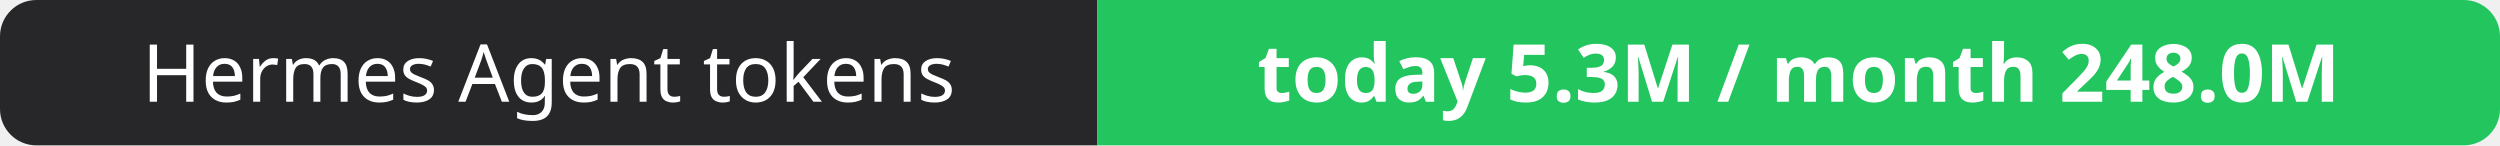
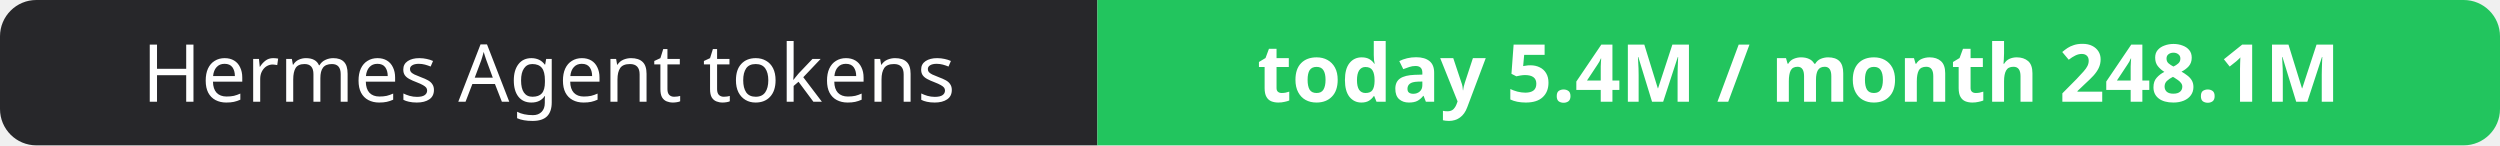
- <svg xmlns="http://www.w3.org/2000/svg" width="344" height="20" role="img" aria-label="Hermes Agent tokens: today 5.3M / month 248.0M">
+ <svg xmlns="http://www.w3.org/2000/svg" width="344" height="20" role="img" aria-label="Hermes Agent tokens: today 5.4M / month 248.1M">
  <clipPath id="r">
    <rect width="344" height="20" rx="5" fill="#fff" />
  </clipPath>
  <g clip-path="url(#r)">
    <rect width="151" height="20" fill="#27272a" />
    <rect x="151" width="193" height="20" fill="#22c55e" />
  </g>
  <g fill="#fff" text-anchor="middle" font-family="Verdana,Geneva,sans-serif" font-size="11">
    <text x="75.5" y="14">Hermes Agent tokens</text>
-     <text x="247.5" y="14" font-weight="700">today 5.3M / month 248.0M</text>
+     <text x="247.5" y="14" font-weight="700">today 5.4M / month 248.1M</text>
  </g>
</svg>
